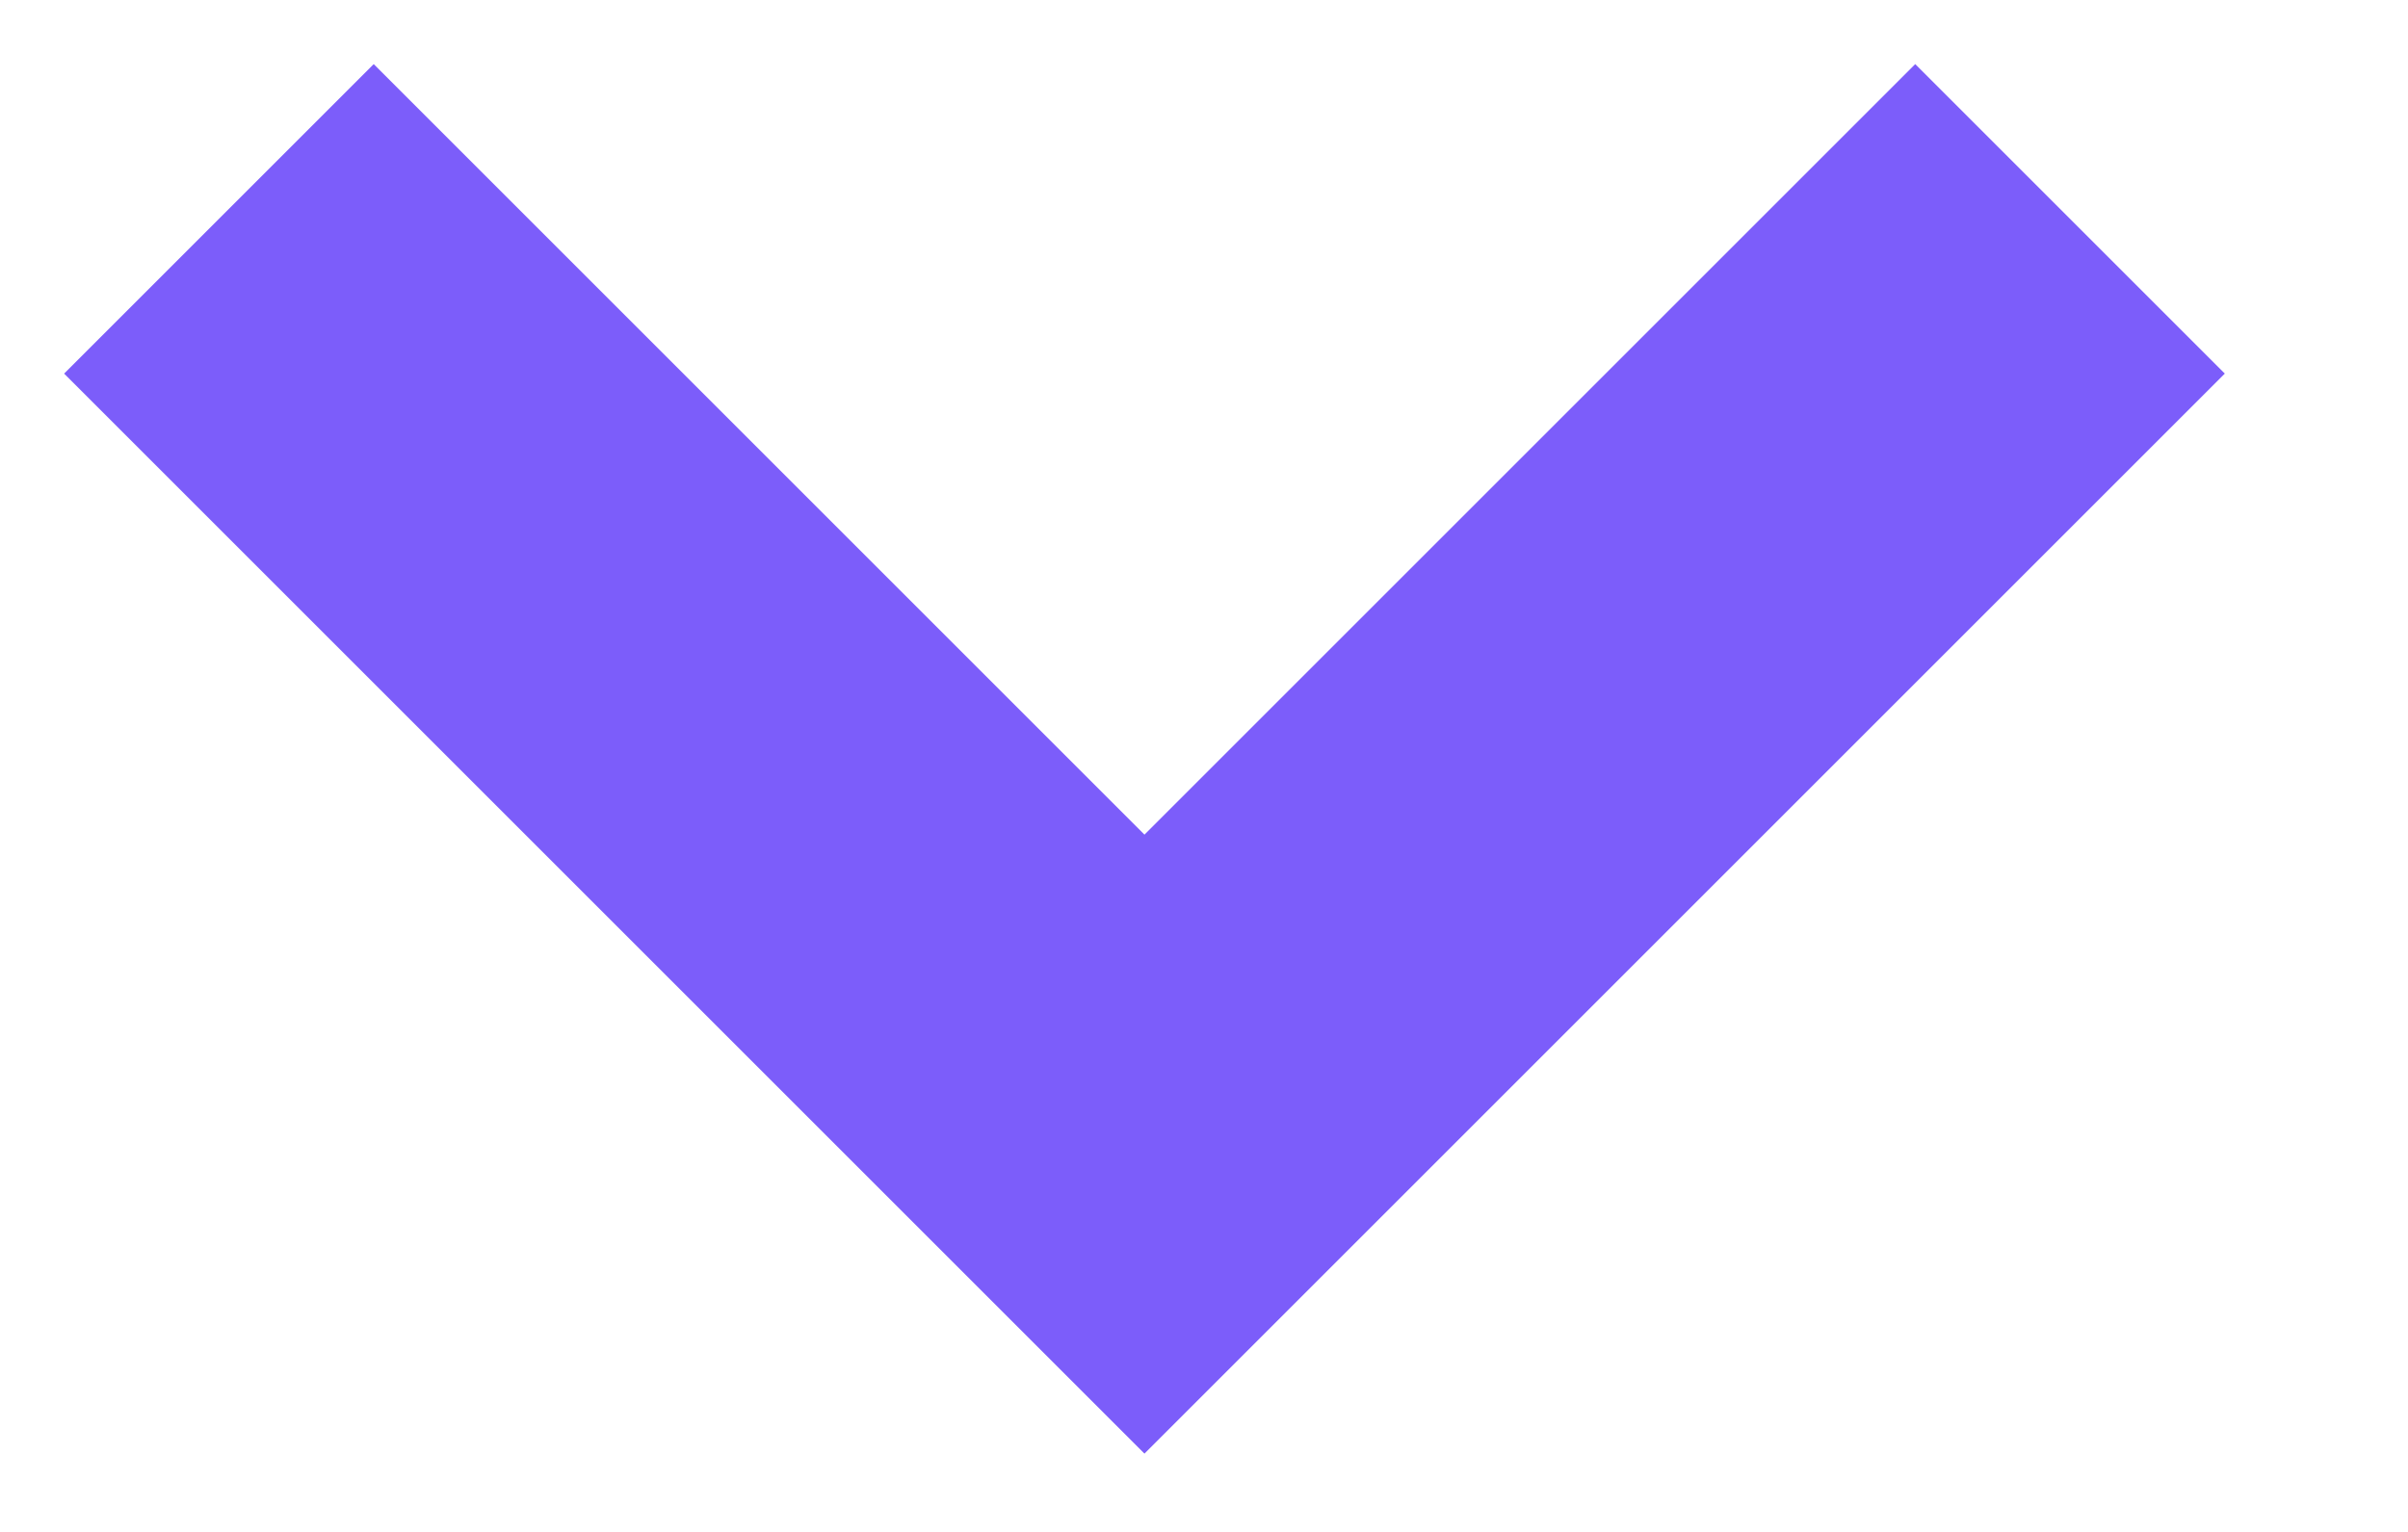
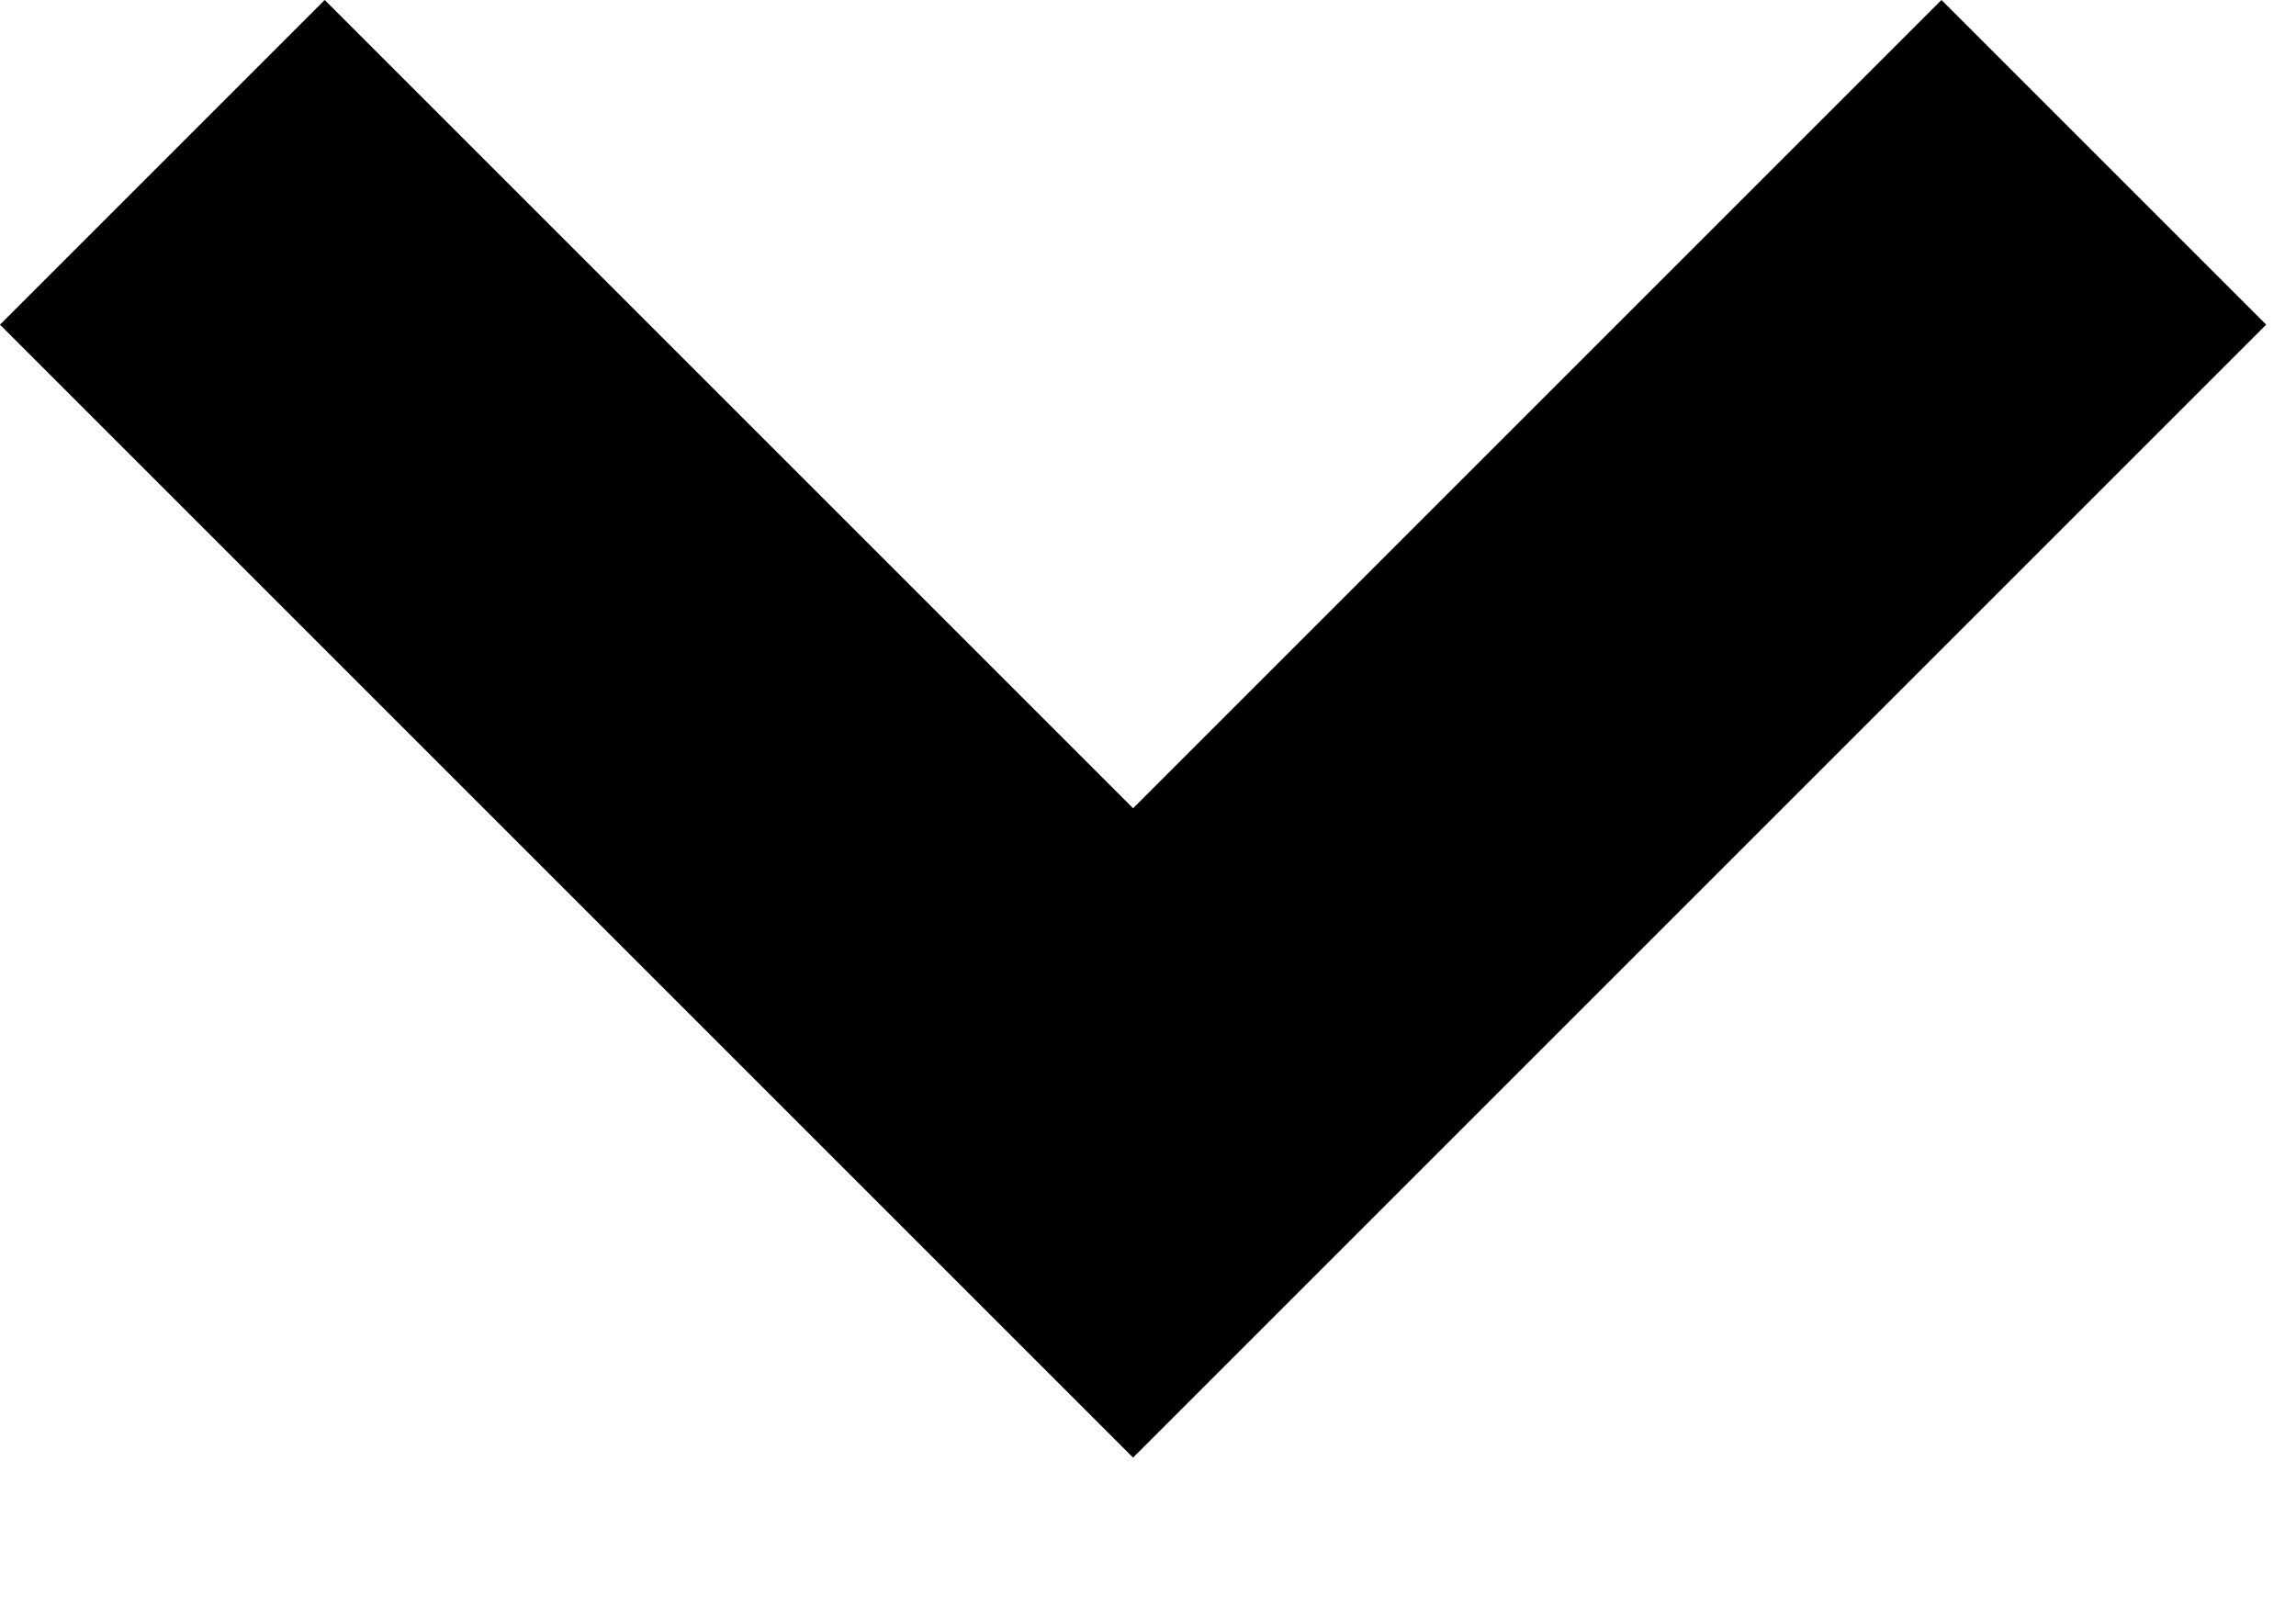
- <svg xmlns="http://www.w3.org/2000/svg" width="11" height="7">
-   <path d="M1 1l4.228 4.228L9.456 1" stroke="#7C5DFA" stroke-width="2" fill="none" fill-rule="evenodd" />
+ <svg xmlns="http://www.w3.org/2000/svg" viewBox="0 0 10 7" fill="none">
+   <path d="M0.707 0.707L4.935 4.935L9.163 0.707" stroke="currentColor" stroke-width="2" />
</svg>
